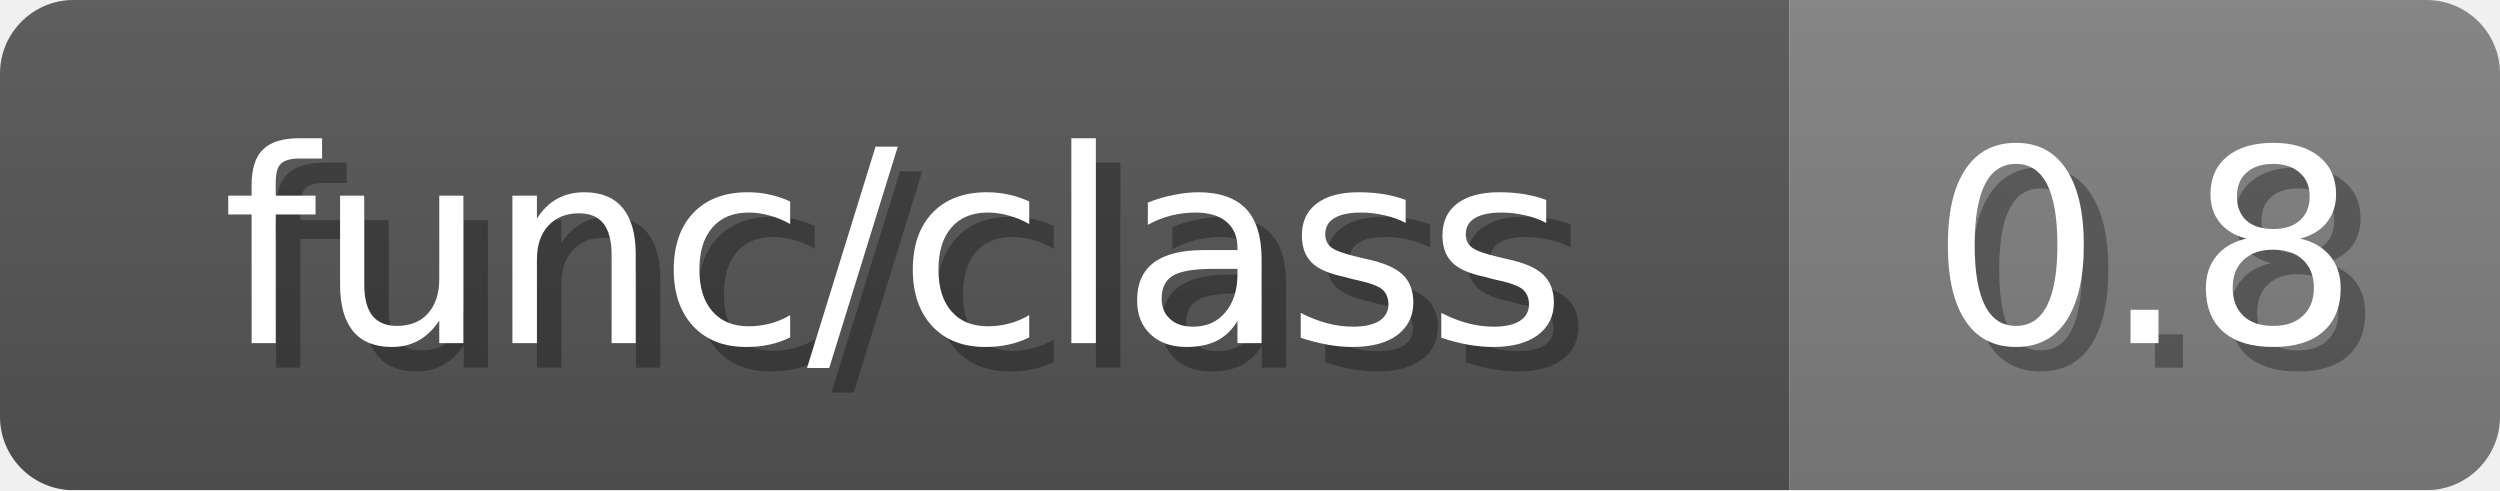
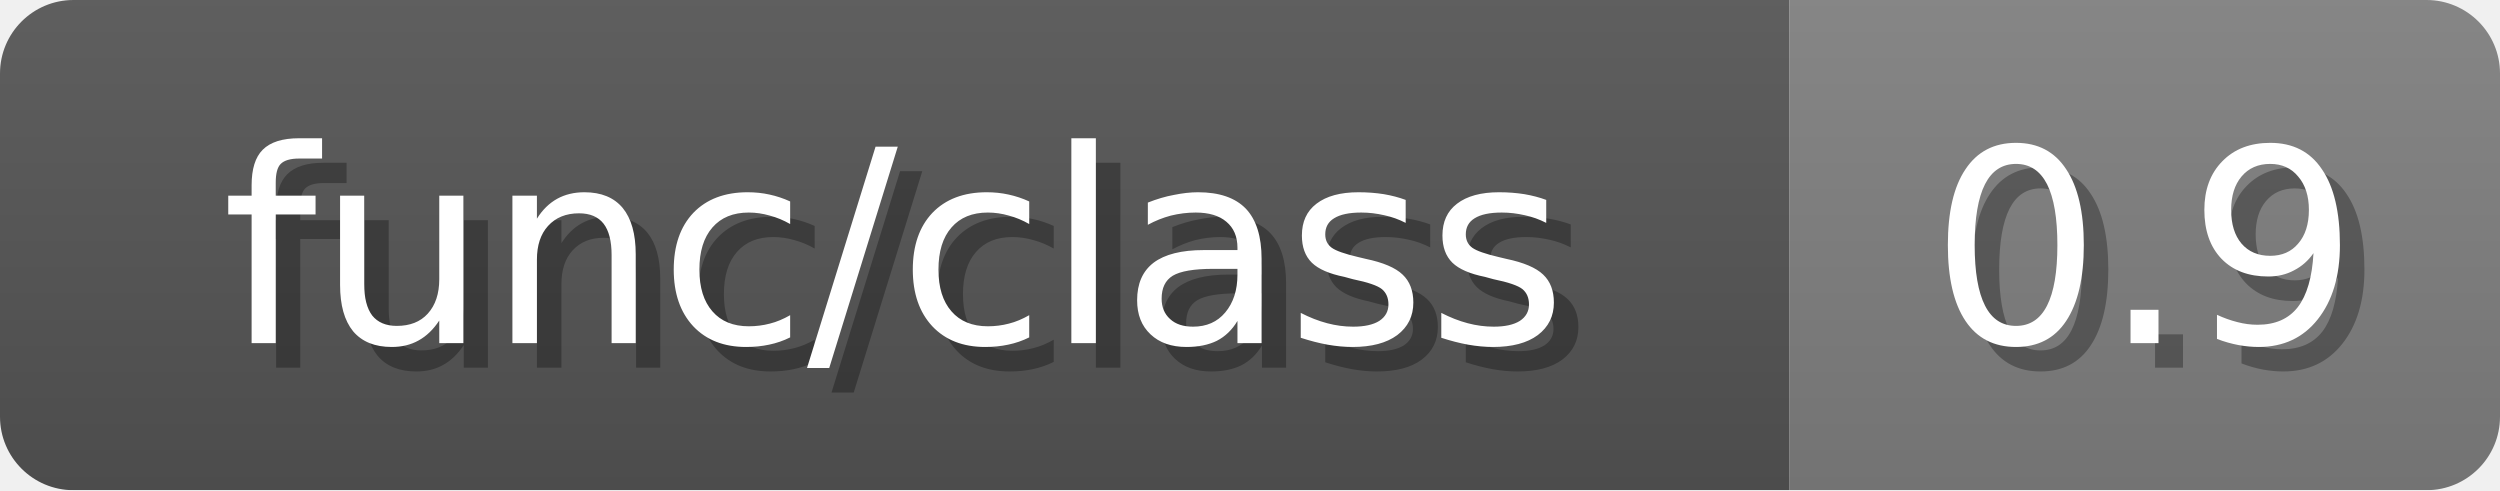
<svg xmlns="http://www.w3.org/2000/svg" width="102" height="20">
  <linearGradient id="b" x2="0" y2="100%">
    <stop offset="0" stop-color="#bbb" stop-opacity=".1" />
    <stop offset="1" stop-opacity=".1" />
  </linearGradient>
  <mask id="anybadge_15">
    <rect width="102" height="20" rx="3" fill="#fff" />
  </mask>
  <g mask="url(#anybadge_15)">
    <path fill="#555" d="M0 0h73v20H0z" />
    <path fill="#808080" d="M73 0h29v20H73z" />
    <path fill="url(#b)" d="M0 0h102v20H0z" />
  </g>
  <g fill="#fff" text-anchor="middle" font-family="DejaVu Sans,Verdana,Geneva,sans-serif" font-size="11">
    <text x="37.5" y="15" fill="#010101" fill-opacity=".3">func/class</text>
    <text x="36.5" y="14">func/class</text>
  </g>
  <g fill="#fff" text-anchor="middle" font-family="DejaVu Sans,Verdana,Geneva,sans-serif" font-size="11">
-     <text x="88.5" y="15" fill="#010101" fill-opacity=".3">0.8</text>
-     <text x="87.5" y="14">0.8</text>
+     <text x="88.5" y="15" fill="#010101" fill-opacity=".3">0.9</text>
+     <text x="87.5" y="14">0.9</text>
  </g>
</svg>
